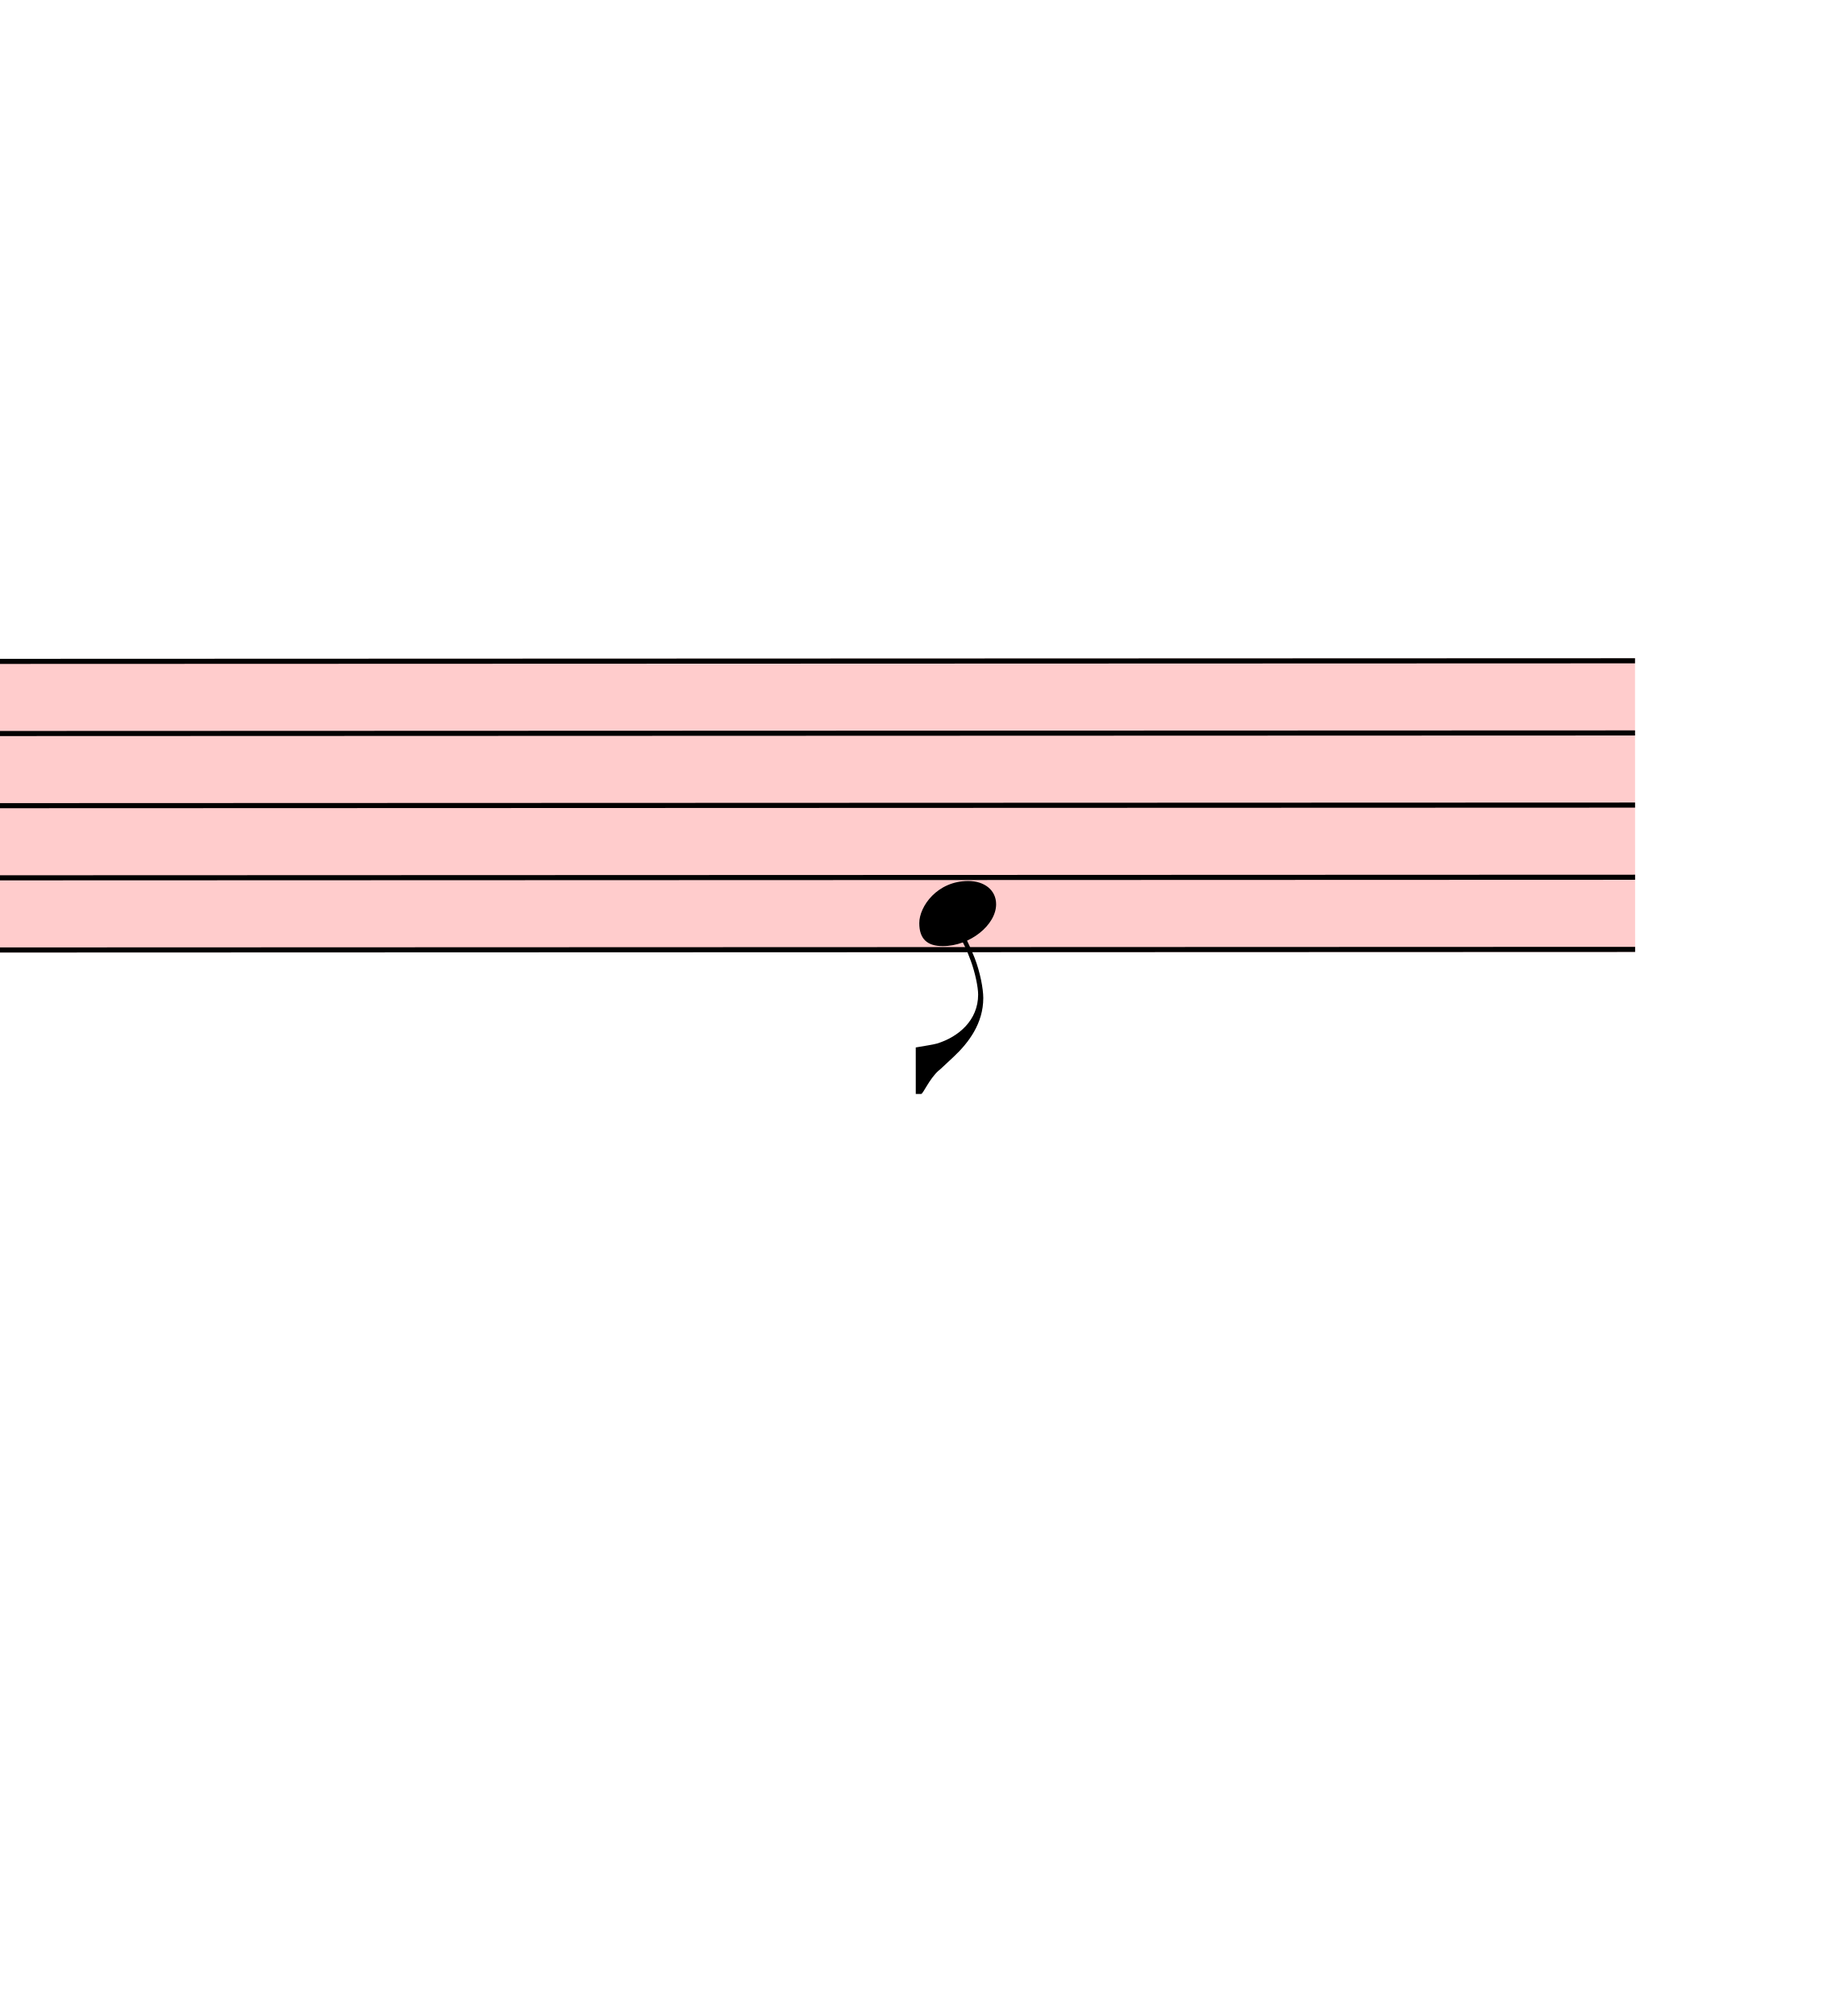
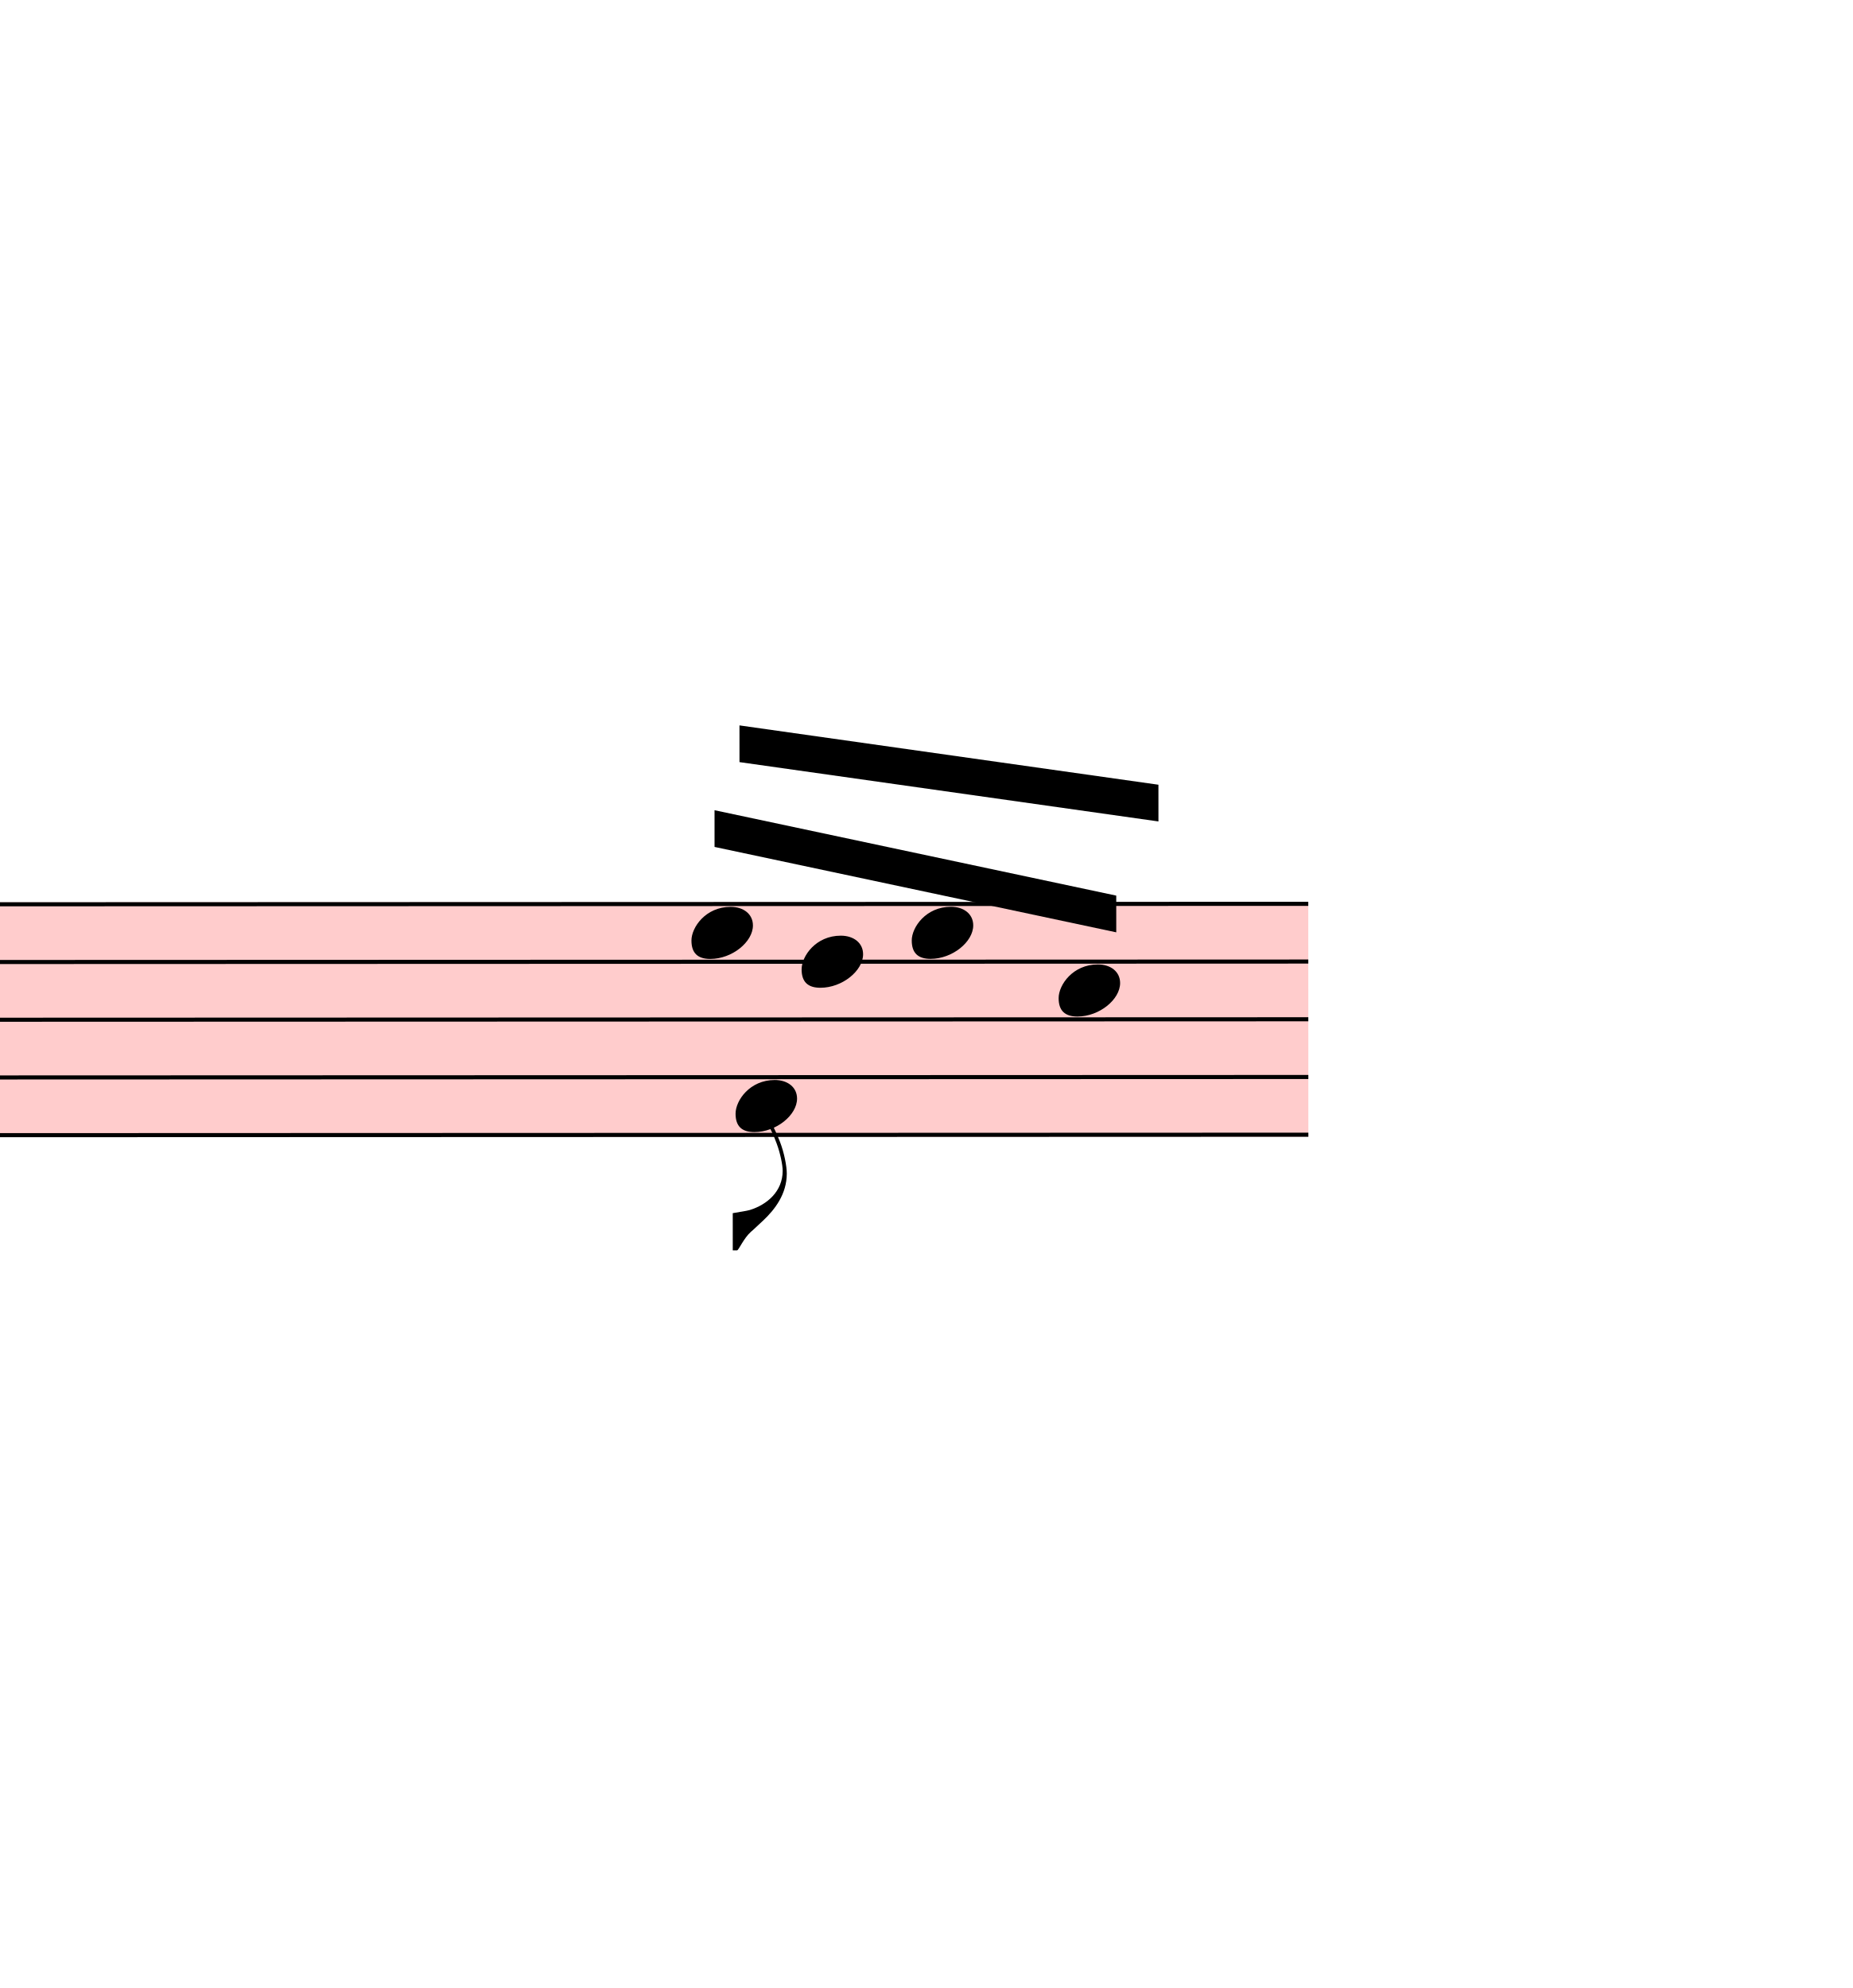
- <svg xmlns="http://www.w3.org/2000/svg" viewBox="22005 6908.25 3600 3953.75" version="1.1" overflow="visible">
+ <svg xmlns="http://www.w3.org/2000/svg" viewBox="22005 5988.5 4542 4873.5" version="1.1" overflow="visible">
  <defs>
    <style type="text/css">
    /* .staff * {
      fill: #000;
      stroke: #000;
    }

    .deletionBack {
      fill: #00000033;
    } */
  </style>
    <symbol id="sym_notehead_quarter" viewBox="0 0 1000 1000" overflow="inherit">
      <path transform="scale(1,-1)" d="M0 -39c0 68 73 172 200 172c66 0 114 -37 114 -95c0 -84 -106 -171 -218 -171c-64 0 -96 30 -96 94z" />
    </symbol>
    <symbol id="sym_flag_eighth_down" viewBox="0 0 1000 1000" overflow="inherit">
      <path transform="scale(1,-1)" d="M179 646c-4 8 -17 30 -18 33l-4 10c0 3 2 5 5 5s7 -2 13 -7c23 -33 46 -81 66 -132c22 -57 35 -125 35 -163c0 -104 -60 -183 -122 -241c-63 -59 -57 -53 -61 -56c-38 -34 -63 -95 -71 -95h-22v190c40 7 69 11 87 16c88 27 168 95 168 200c0 30 -12 89 -30 138 c-17 47 -31 73 -46 102z" />
    </symbol>
  </defs>
  <g class="rastrums">
    <g class="rastrum" data-id="r376dff6b-541b-45e1-8631-538c3c39040a" style="transform: rotate(-0.02deg); transform-origin: 2907px 8208px;">
      <g class="rastrum bounding-box" data-id="bbox-r376dff6b-541b-45e1-8631-538c3c39040a">
        <rect x="2907" y="8208" width="22302" height="576" fill="#ff000033" />
      </g>
      <path d="M2907 8213 L25209 8213" stroke-width="10" stroke="black" />
      <path d="M2907 8354.5 L25209 8354.5" stroke-width="10" stroke="black" />
      <path d="M2907 8496 L25209 8496" stroke-width="10" stroke="black" />
      <path d="M2907 8637.5 L25209 8637.5" stroke-width="10" stroke="black" />
      <path d="M2907 8779 L25209 8779" stroke-width="10" stroke="black" />
    </g>
  </g>
  <g class="draft" data-label="12" data-id="d054a2888-fa00-4f04-b648-8dee3f145a29">
    <g class="system" data-id="s5b2d1d17-02af-4f78-890b-6f9228bac77e">
      <g class="staff" data-n="1" data-rastrum="r376dff6b-541b-45e1-8631-538c3c39040a" style="transform: rotate(-0.02deg); transform-origin: 2907px 8208px;">
        <g class="note" data-id="d9d9139c3-32bd-433e-a6f4-a378ca4d54fc" data-stem.dir="down">
          <g class="notehead">
            <use href="#sym_notehead_quarter" height="480px" width="480px" x="23805" y="8708.25" />
          </g>
          <g class="stem">
            <path d="M23805 8708.25 L23805 9062" stroke-width="14" />
            <g class="flag down">
              <use href="#sym_flag_eighth_down" height="480px" width="480px" x="23798" y="9062" />
            </g>
          </g>
        </g>
+         <g class="note" data-id="d11b861d8-63de-42f3-bd18-cf0986068d8a" data-stem.dir="up">
+           <g class="notehead">
+             <use href="#sym_notehead_quarter" height="480px" width="480px" x="23697" y="8283.75" />
+           </g>
+           <g class="stem">
+             <path d="M23847 8000.75 L23847 8283.75" stroke-width="14" />
+           </g>
+         </g>
+         <g class="note" data-id="d36c906f9-bef3-47d5-952c-73225afe4820" data-stem.dir="up">
+           <g class="notehead">
+             <use href="#sym_notehead_quarter" height="480px" width="480px" x="23967" y="8354.5" />
+           </g>
+           <g class="stem">
+             <path d="M24117 8071.5 L24117 8354.5" stroke-width="14" />
+           </g>
+         </g>
+         <g class="note" data-id="d283349d8-831e-4fe7-90e7-e43942eaaeb9" data-stem.dir="up">
+           <g class="notehead">
+             <use href="#sym_notehead_quarter" height="480px" width="480px" x="24237" y="8283.75" />
+           </g>
+           <g class="stem">
+             <path d="M24387 7930 L24387 8283.75" stroke-width="14" />
+           </g>
+         </g>
+         <g class="note" data-id="d7bcc238a-2886-4451-81d9-ed8b5188f3b9" data-stem.dir="up">
+           <g class="notehead">
+             <use href="#sym_notehead_quarter" height="480px" width="480px" x="24597" y="8425.25" />
+           </g>
+           <g class="stem">
+             <path d="M24747 7788.5 L24747 8425.25" stroke-width="14" />
+           </g>
+         </g>
+       </g>
+       <g class="beam" data-id="dcca31abc-bce7-40b1-9eed-bb458877d5b8" style="transform: rotate(-0.02deg); transform-origin: 2907px 8208px;">
+         <polygon points="23753.7,7983 24738.3,8192.7 24738.3,8282.7 23753.7,8073" stroke-opacity="1" fill-opacity="1" />
+       </g>
+       <g class="beam" data-id="d9a63162f-cd32-446a-9a2b-f4d437285ff0" style="transform: rotate(-0.02deg); transform-origin: 2907px 8208px;">
+         <polygon points="23814.9,7775.1 24841.8,7920.9 24841.8,8010.9 23814.9,7865.1" stroke-opacity="1" fill-opacity="1" />
      </g>
      <g class="dir" data-id="d65444fdb-ea2a-4623-a2df-a92fa45e6d26" data-class="dir" id="d65444fdb-ea2a-4623-a2df-a92fa45e6d26" style="font-style: italic;">
        <text x="20457" y="8910" text-anchor="start" font-size="0px" textLength="1980px">
          <tspan font-size="405px">E. d. s.</tspan>
        </text>
      </g>
    </g>
    <g class="deletions" />
  </g>
</svg>
